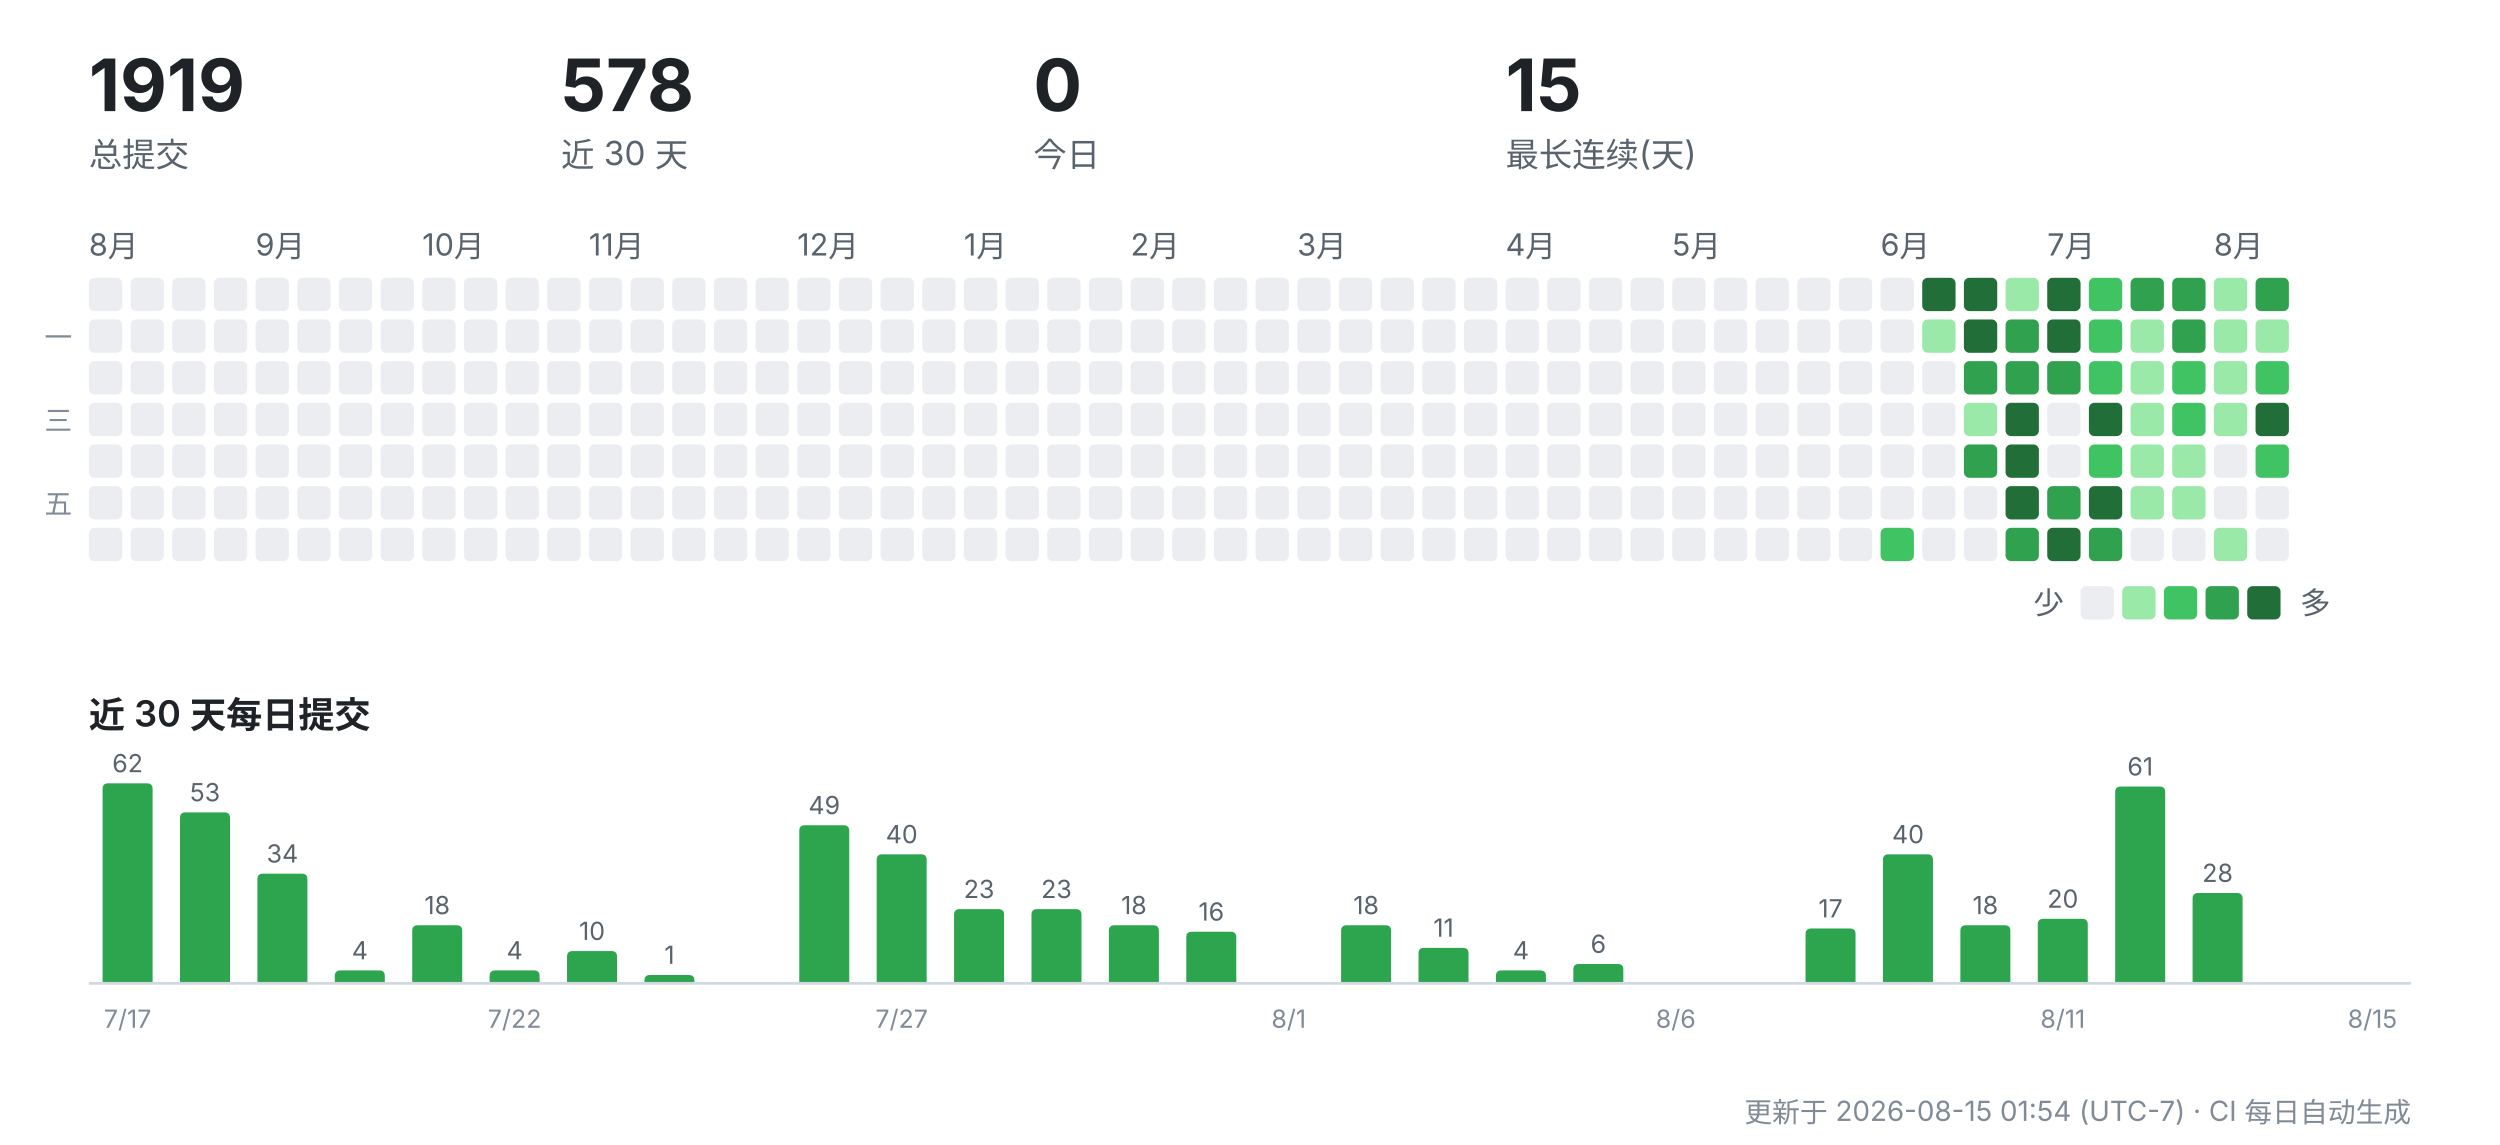
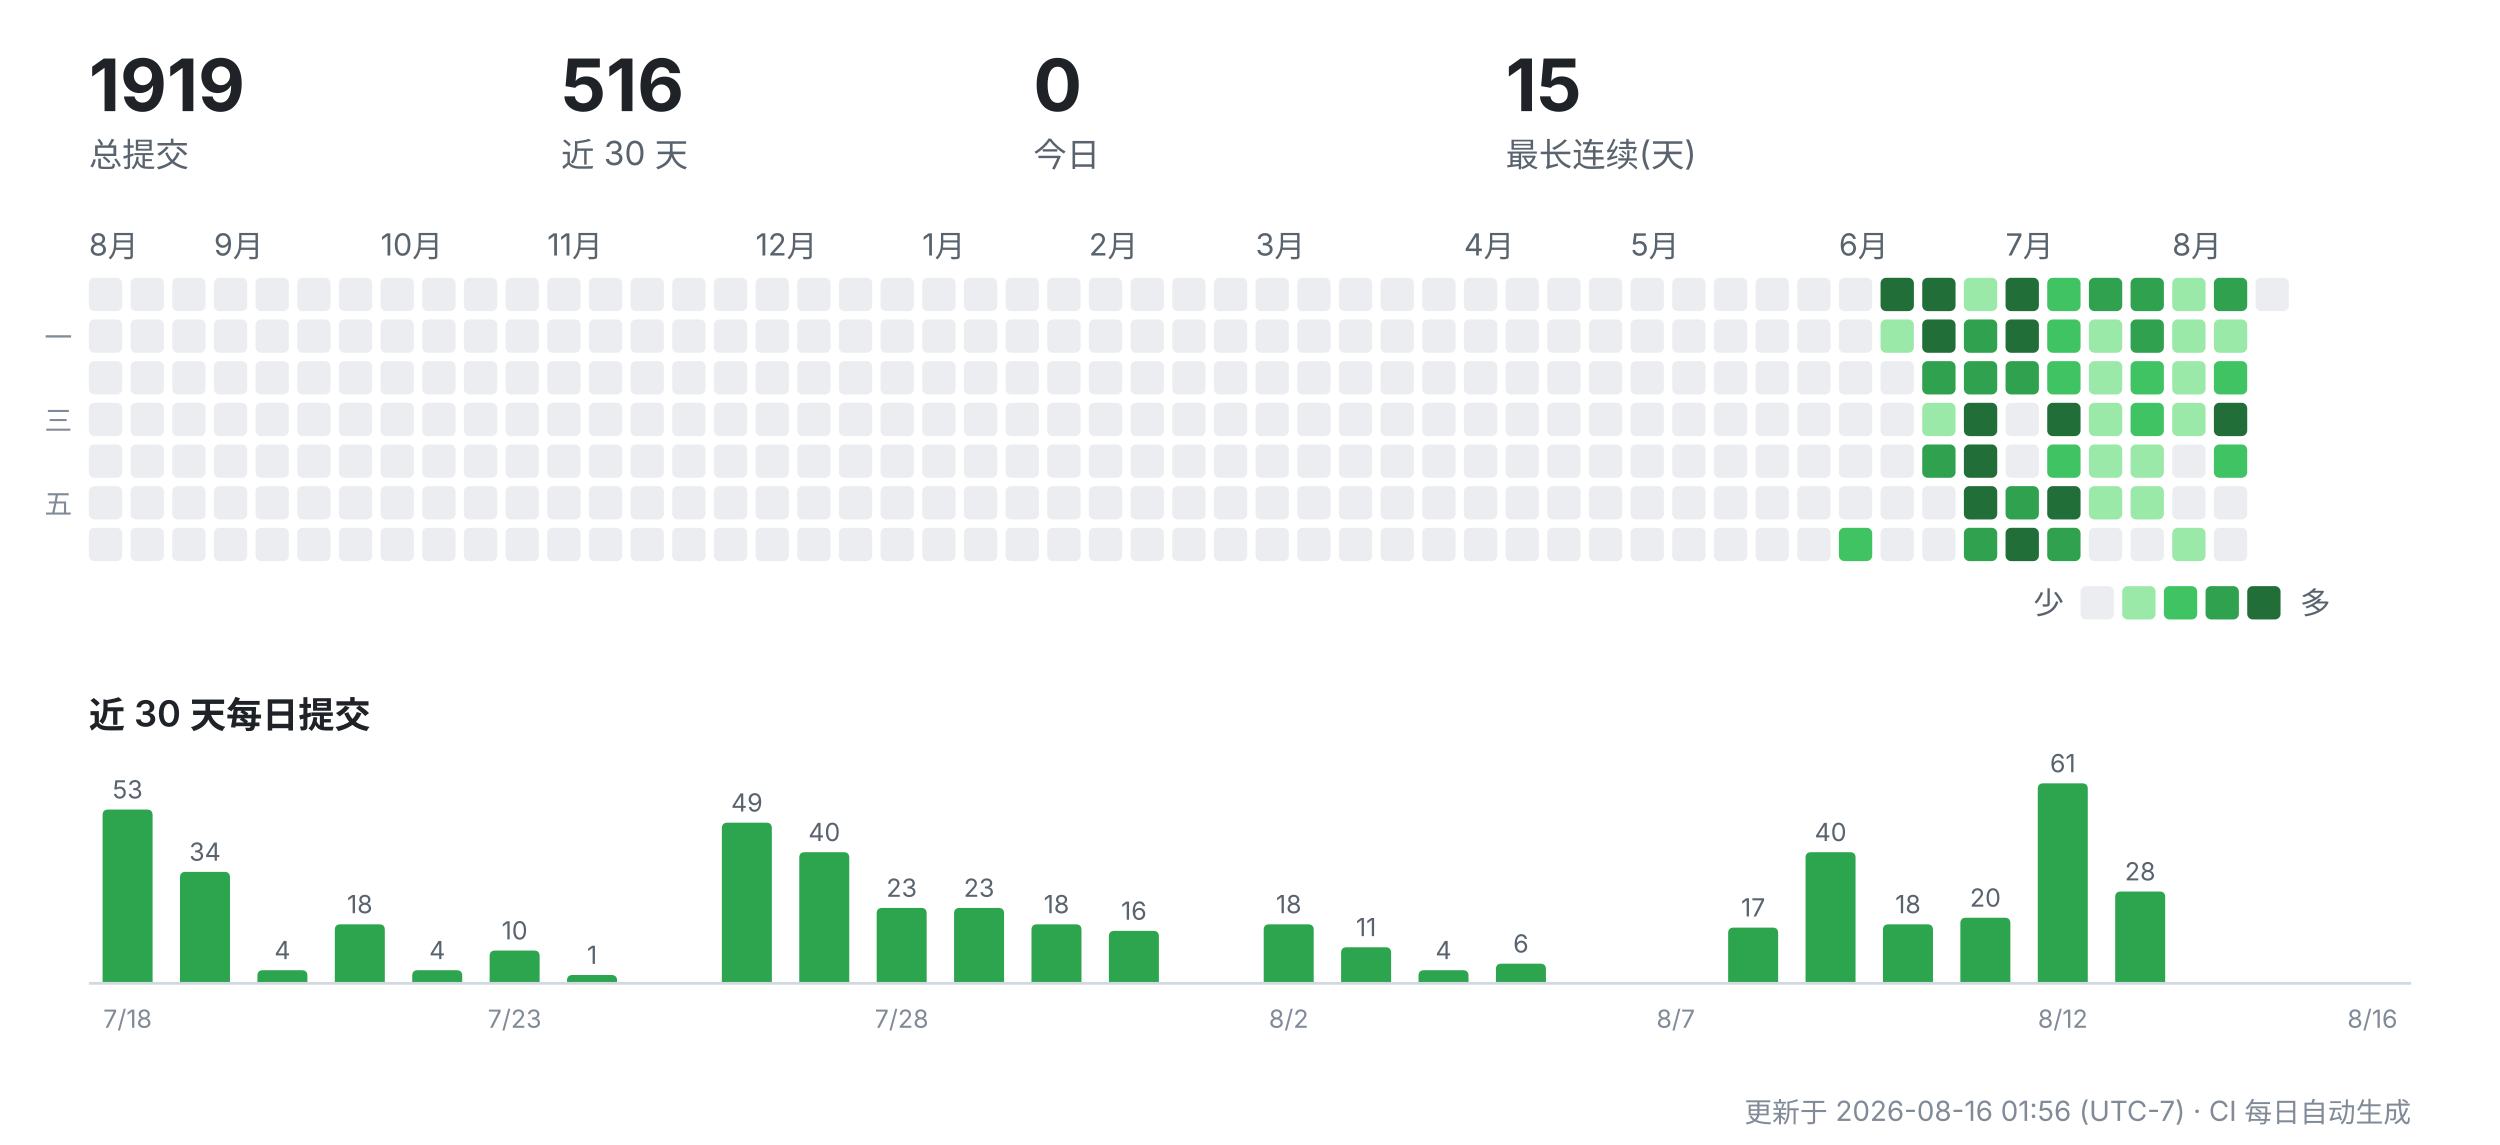
<svg xmlns="http://www.w3.org/2000/svg" width="900" height="412" viewBox="0 0 900 412" role="img" aria-label="CreatorOS 提交活动">
  <g font-family="-apple-system,'Segoe UI','PingFang SC','Hiragino Sans GB','Microsoft YaHei',sans-serif">
    <text x="32" y="40" font-size="26" font-weight="700" fill="#1f2328">1919</text>
    <text x="32" y="60" font-size="12" fill="#59636e">总提交</text>
-     <text x="202" y="40" font-size="26" font-weight="700" fill="#1f2328">578</text>
+     <text x="202" y="40" font-size="26" font-weight="700" fill="#1f2328">516</text>
    <text x="202" y="60" font-size="12" fill="#59636e">近 30 天</text>
    <text x="372" y="40" font-size="26" font-weight="700" fill="#1f2328">0</text>
    <text x="372" y="60" font-size="12" fill="#59636e">今日</text>
    <text x="542" y="40" font-size="26" font-weight="700" fill="#1f2328">15</text>
    <text x="542" y="60" font-size="12" fill="#59636e">最长连续(天)</text>
    <text x="32" y="92" font-size="11" fill="#59636e">8月</text>
    <rect x="32" y="100" width="12" height="12" rx="2" fill="#ebedf0" />
    <rect x="32" y="115" width="12" height="12" rx="2" fill="#ebedf0" />
    <rect x="32" y="130" width="12" height="12" rx="2" fill="#ebedf0" />
    <rect x="32" y="145" width="12" height="12" rx="2" fill="#ebedf0" />
    <rect x="32" y="160" width="12" height="12" rx="2" fill="#ebedf0" />
    <rect x="32" y="175" width="12" height="12" rx="2" fill="#ebedf0" />
    <rect x="32" y="190" width="12" height="12" rx="2" fill="#ebedf0" />
    <rect x="47" y="100" width="12" height="12" rx="2" fill="#ebedf0" />
    <rect x="47" y="115" width="12" height="12" rx="2" fill="#ebedf0" />
    <rect x="47" y="130" width="12" height="12" rx="2" fill="#ebedf0" />
    <rect x="47" y="145" width="12" height="12" rx="2" fill="#ebedf0" />
    <rect x="47" y="160" width="12" height="12" rx="2" fill="#ebedf0" />
    <rect x="47" y="175" width="12" height="12" rx="2" fill="#ebedf0" />
    <rect x="47" y="190" width="12" height="12" rx="2" fill="#ebedf0" />
    <rect x="62" y="100" width="12" height="12" rx="2" fill="#ebedf0" />
    <rect x="62" y="115" width="12" height="12" rx="2" fill="#ebedf0" />
    <rect x="62" y="130" width="12" height="12" rx="2" fill="#ebedf0" />
    <rect x="62" y="145" width="12" height="12" rx="2" fill="#ebedf0" />
    <rect x="62" y="160" width="12" height="12" rx="2" fill="#ebedf0" />
    <rect x="62" y="175" width="12" height="12" rx="2" fill="#ebedf0" />
    <rect x="62" y="190" width="12" height="12" rx="2" fill="#ebedf0" />
+     <text x="77" y="92" font-size="11" fill="#59636e">9月</text>
    <rect x="77" y="100" width="12" height="12" rx="2" fill="#ebedf0" />
    <rect x="77" y="115" width="12" height="12" rx="2" fill="#ebedf0" />
    <rect x="77" y="130" width="12" height="12" rx="2" fill="#ebedf0" />
    <rect x="77" y="145" width="12" height="12" rx="2" fill="#ebedf0" />
    <rect x="77" y="160" width="12" height="12" rx="2" fill="#ebedf0" />
    <rect x="77" y="175" width="12" height="12" rx="2" fill="#ebedf0" />
    <rect x="77" y="190" width="12" height="12" rx="2" fill="#ebedf0" />
-     <text x="92" y="92" font-size="11" fill="#59636e">9月</text>
    <rect x="92" y="100" width="12" height="12" rx="2" fill="#ebedf0" />
    <rect x="92" y="115" width="12" height="12" rx="2" fill="#ebedf0" />
    <rect x="92" y="130" width="12" height="12" rx="2" fill="#ebedf0" />
    <rect x="92" y="145" width="12" height="12" rx="2" fill="#ebedf0" />
    <rect x="92" y="160" width="12" height="12" rx="2" fill="#ebedf0" />
    <rect x="92" y="175" width="12" height="12" rx="2" fill="#ebedf0" />
    <rect x="92" y="190" width="12" height="12" rx="2" fill="#ebedf0" />
    <rect x="107" y="100" width="12" height="12" rx="2" fill="#ebedf0" />
    <rect x="107" y="115" width="12" height="12" rx="2" fill="#ebedf0" />
    <rect x="107" y="130" width="12" height="12" rx="2" fill="#ebedf0" />
    <rect x="107" y="145" width="12" height="12" rx="2" fill="#ebedf0" />
    <rect x="107" y="160" width="12" height="12" rx="2" fill="#ebedf0" />
    <rect x="107" y="175" width="12" height="12" rx="2" fill="#ebedf0" />
    <rect x="107" y="190" width="12" height="12" rx="2" fill="#ebedf0" />
    <rect x="122" y="100" width="12" height="12" rx="2" fill="#ebedf0" />
    <rect x="122" y="115" width="12" height="12" rx="2" fill="#ebedf0" />
    <rect x="122" y="130" width="12" height="12" rx="2" fill="#ebedf0" />
    <rect x="122" y="145" width="12" height="12" rx="2" fill="#ebedf0" />
    <rect x="122" y="160" width="12" height="12" rx="2" fill="#ebedf0" />
    <rect x="122" y="175" width="12" height="12" rx="2" fill="#ebedf0" />
    <rect x="122" y="190" width="12" height="12" rx="2" fill="#ebedf0" />
+     <text x="137" y="92" font-size="11" fill="#59636e">10月</text>
    <rect x="137" y="100" width="12" height="12" rx="2" fill="#ebedf0" />
    <rect x="137" y="115" width="12" height="12" rx="2" fill="#ebedf0" />
    <rect x="137" y="130" width="12" height="12" rx="2" fill="#ebedf0" />
    <rect x="137" y="145" width="12" height="12" rx="2" fill="#ebedf0" />
    <rect x="137" y="160" width="12" height="12" rx="2" fill="#ebedf0" />
    <rect x="137" y="175" width="12" height="12" rx="2" fill="#ebedf0" />
    <rect x="137" y="190" width="12" height="12" rx="2" fill="#ebedf0" />
-     <text x="152" y="92" font-size="11" fill="#59636e">10月</text>
    <rect x="152" y="100" width="12" height="12" rx="2" fill="#ebedf0" />
    <rect x="152" y="115" width="12" height="12" rx="2" fill="#ebedf0" />
    <rect x="152" y="130" width="12" height="12" rx="2" fill="#ebedf0" />
    <rect x="152" y="145" width="12" height="12" rx="2" fill="#ebedf0" />
    <rect x="152" y="160" width="12" height="12" rx="2" fill="#ebedf0" />
    <rect x="152" y="175" width="12" height="12" rx="2" fill="#ebedf0" />
    <rect x="152" y="190" width="12" height="12" rx="2" fill="#ebedf0" />
    <rect x="167" y="100" width="12" height="12" rx="2" fill="#ebedf0" />
    <rect x="167" y="115" width="12" height="12" rx="2" fill="#ebedf0" />
    <rect x="167" y="130" width="12" height="12" rx="2" fill="#ebedf0" />
    <rect x="167" y="145" width="12" height="12" rx="2" fill="#ebedf0" />
    <rect x="167" y="160" width="12" height="12" rx="2" fill="#ebedf0" />
    <rect x="167" y="175" width="12" height="12" rx="2" fill="#ebedf0" />
    <rect x="167" y="190" width="12" height="12" rx="2" fill="#ebedf0" />
    <rect x="182" y="100" width="12" height="12" rx="2" fill="#ebedf0" />
    <rect x="182" y="115" width="12" height="12" rx="2" fill="#ebedf0" />
    <rect x="182" y="130" width="12" height="12" rx="2" fill="#ebedf0" />
    <rect x="182" y="145" width="12" height="12" rx="2" fill="#ebedf0" />
    <rect x="182" y="160" width="12" height="12" rx="2" fill="#ebedf0" />
    <rect x="182" y="175" width="12" height="12" rx="2" fill="#ebedf0" />
    <rect x="182" y="190" width="12" height="12" rx="2" fill="#ebedf0" />
+     <text x="197" y="92" font-size="11" fill="#59636e">11月</text>
    <rect x="197" y="100" width="12" height="12" rx="2" fill="#ebedf0" />
    <rect x="197" y="115" width="12" height="12" rx="2" fill="#ebedf0" />
    <rect x="197" y="130" width="12" height="12" rx="2" fill="#ebedf0" />
    <rect x="197" y="145" width="12" height="12" rx="2" fill="#ebedf0" />
    <rect x="197" y="160" width="12" height="12" rx="2" fill="#ebedf0" />
    <rect x="197" y="175" width="12" height="12" rx="2" fill="#ebedf0" />
    <rect x="197" y="190" width="12" height="12" rx="2" fill="#ebedf0" />
-     <text x="212" y="92" font-size="11" fill="#59636e">11月</text>
    <rect x="212" y="100" width="12" height="12" rx="2" fill="#ebedf0" />
    <rect x="212" y="115" width="12" height="12" rx="2" fill="#ebedf0" />
    <rect x="212" y="130" width="12" height="12" rx="2" fill="#ebedf0" />
    <rect x="212" y="145" width="12" height="12" rx="2" fill="#ebedf0" />
    <rect x="212" y="160" width="12" height="12" rx="2" fill="#ebedf0" />
    <rect x="212" y="175" width="12" height="12" rx="2" fill="#ebedf0" />
    <rect x="212" y="190" width="12" height="12" rx="2" fill="#ebedf0" />
    <rect x="227" y="100" width="12" height="12" rx="2" fill="#ebedf0" />
    <rect x="227" y="115" width="12" height="12" rx="2" fill="#ebedf0" />
    <rect x="227" y="130" width="12" height="12" rx="2" fill="#ebedf0" />
    <rect x="227" y="145" width="12" height="12" rx="2" fill="#ebedf0" />
    <rect x="227" y="160" width="12" height="12" rx="2" fill="#ebedf0" />
    <rect x="227" y="175" width="12" height="12" rx="2" fill="#ebedf0" />
    <rect x="227" y="190" width="12" height="12" rx="2" fill="#ebedf0" />
    <rect x="242" y="100" width="12" height="12" rx="2" fill="#ebedf0" />
    <rect x="242" y="115" width="12" height="12" rx="2" fill="#ebedf0" />
    <rect x="242" y="130" width="12" height="12" rx="2" fill="#ebedf0" />
    <rect x="242" y="145" width="12" height="12" rx="2" fill="#ebedf0" />
    <rect x="242" y="160" width="12" height="12" rx="2" fill="#ebedf0" />
    <rect x="242" y="175" width="12" height="12" rx="2" fill="#ebedf0" />
    <rect x="242" y="190" width="12" height="12" rx="2" fill="#ebedf0" />
    <rect x="257" y="100" width="12" height="12" rx="2" fill="#ebedf0" />
    <rect x="257" y="115" width="12" height="12" rx="2" fill="#ebedf0" />
    <rect x="257" y="130" width="12" height="12" rx="2" fill="#ebedf0" />
    <rect x="257" y="145" width="12" height="12" rx="2" fill="#ebedf0" />
    <rect x="257" y="160" width="12" height="12" rx="2" fill="#ebedf0" />
    <rect x="257" y="175" width="12" height="12" rx="2" fill="#ebedf0" />
    <rect x="257" y="190" width="12" height="12" rx="2" fill="#ebedf0" />
+     <text x="272" y="92" font-size="11" fill="#59636e">12月</text>
    <rect x="272" y="100" width="12" height="12" rx="2" fill="#ebedf0" />
    <rect x="272" y="115" width="12" height="12" rx="2" fill="#ebedf0" />
    <rect x="272" y="130" width="12" height="12" rx="2" fill="#ebedf0" />
    <rect x="272" y="145" width="12" height="12" rx="2" fill="#ebedf0" />
    <rect x="272" y="160" width="12" height="12" rx="2" fill="#ebedf0" />
    <rect x="272" y="175" width="12" height="12" rx="2" fill="#ebedf0" />
    <rect x="272" y="190" width="12" height="12" rx="2" fill="#ebedf0" />
-     <text x="287" y="92" font-size="11" fill="#59636e">12月</text>
    <rect x="287" y="100" width="12" height="12" rx="2" fill="#ebedf0" />
    <rect x="287" y="115" width="12" height="12" rx="2" fill="#ebedf0" />
    <rect x="287" y="130" width="12" height="12" rx="2" fill="#ebedf0" />
    <rect x="287" y="145" width="12" height="12" rx="2" fill="#ebedf0" />
    <rect x="287" y="160" width="12" height="12" rx="2" fill="#ebedf0" />
    <rect x="287" y="175" width="12" height="12" rx="2" fill="#ebedf0" />
    <rect x="287" y="190" width="12" height="12" rx="2" fill="#ebedf0" />
    <rect x="302" y="100" width="12" height="12" rx="2" fill="#ebedf0" />
    <rect x="302" y="115" width="12" height="12" rx="2" fill="#ebedf0" />
    <rect x="302" y="130" width="12" height="12" rx="2" fill="#ebedf0" />
    <rect x="302" y="145" width="12" height="12" rx="2" fill="#ebedf0" />
    <rect x="302" y="160" width="12" height="12" rx="2" fill="#ebedf0" />
    <rect x="302" y="175" width="12" height="12" rx="2" fill="#ebedf0" />
    <rect x="302" y="190" width="12" height="12" rx="2" fill="#ebedf0" />
    <rect x="317" y="100" width="12" height="12" rx="2" fill="#ebedf0" />
    <rect x="317" y="115" width="12" height="12" rx="2" fill="#ebedf0" />
    <rect x="317" y="130" width="12" height="12" rx="2" fill="#ebedf0" />
    <rect x="317" y="145" width="12" height="12" rx="2" fill="#ebedf0" />
    <rect x="317" y="160" width="12" height="12" rx="2" fill="#ebedf0" />
    <rect x="317" y="175" width="12" height="12" rx="2" fill="#ebedf0" />
    <rect x="317" y="190" width="12" height="12" rx="2" fill="#ebedf0" />
+     <text x="332" y="92" font-size="11" fill="#59636e">1月</text>
    <rect x="332" y="100" width="12" height="12" rx="2" fill="#ebedf0" />
    <rect x="332" y="115" width="12" height="12" rx="2" fill="#ebedf0" />
    <rect x="332" y="130" width="12" height="12" rx="2" fill="#ebedf0" />
    <rect x="332" y="145" width="12" height="12" rx="2" fill="#ebedf0" />
    <rect x="332" y="160" width="12" height="12" rx="2" fill="#ebedf0" />
    <rect x="332" y="175" width="12" height="12" rx="2" fill="#ebedf0" />
    <rect x="332" y="190" width="12" height="12" rx="2" fill="#ebedf0" />
-     <text x="347" y="92" font-size="11" fill="#59636e">1月</text>
    <rect x="347" y="100" width="12" height="12" rx="2" fill="#ebedf0" />
    <rect x="347" y="115" width="12" height="12" rx="2" fill="#ebedf0" />
    <rect x="347" y="130" width="12" height="12" rx="2" fill="#ebedf0" />
    <rect x="347" y="145" width="12" height="12" rx="2" fill="#ebedf0" />
    <rect x="347" y="160" width="12" height="12" rx="2" fill="#ebedf0" />
    <rect x="347" y="175" width="12" height="12" rx="2" fill="#ebedf0" />
    <rect x="347" y="190" width="12" height="12" rx="2" fill="#ebedf0" />
    <rect x="362" y="100" width="12" height="12" rx="2" fill="#ebedf0" />
    <rect x="362" y="115" width="12" height="12" rx="2" fill="#ebedf0" />
    <rect x="362" y="130" width="12" height="12" rx="2" fill="#ebedf0" />
    <rect x="362" y="145" width="12" height="12" rx="2" fill="#ebedf0" />
    <rect x="362" y="160" width="12" height="12" rx="2" fill="#ebedf0" />
    <rect x="362" y="175" width="12" height="12" rx="2" fill="#ebedf0" />
    <rect x="362" y="190" width="12" height="12" rx="2" fill="#ebedf0" />
    <rect x="377" y="100" width="12" height="12" rx="2" fill="#ebedf0" />
    <rect x="377" y="115" width="12" height="12" rx="2" fill="#ebedf0" />
    <rect x="377" y="130" width="12" height="12" rx="2" fill="#ebedf0" />
    <rect x="377" y="145" width="12" height="12" rx="2" fill="#ebedf0" />
    <rect x="377" y="160" width="12" height="12" rx="2" fill="#ebedf0" />
    <rect x="377" y="175" width="12" height="12" rx="2" fill="#ebedf0" />
    <rect x="377" y="190" width="12" height="12" rx="2" fill="#ebedf0" />
+     <text x="392" y="92" font-size="11" fill="#59636e">2月</text>
    <rect x="392" y="100" width="12" height="12" rx="2" fill="#ebedf0" />
    <rect x="392" y="115" width="12" height="12" rx="2" fill="#ebedf0" />
    <rect x="392" y="130" width="12" height="12" rx="2" fill="#ebedf0" />
    <rect x="392" y="145" width="12" height="12" rx="2" fill="#ebedf0" />
    <rect x="392" y="160" width="12" height="12" rx="2" fill="#ebedf0" />
    <rect x="392" y="175" width="12" height="12" rx="2" fill="#ebedf0" />
    <rect x="392" y="190" width="12" height="12" rx="2" fill="#ebedf0" />
-     <text x="407" y="92" font-size="11" fill="#59636e">2月</text>
    <rect x="407" y="100" width="12" height="12" rx="2" fill="#ebedf0" />
    <rect x="407" y="115" width="12" height="12" rx="2" fill="#ebedf0" />
    <rect x="407" y="130" width="12" height="12" rx="2" fill="#ebedf0" />
    <rect x="407" y="145" width="12" height="12" rx="2" fill="#ebedf0" />
    <rect x="407" y="160" width="12" height="12" rx="2" fill="#ebedf0" />
    <rect x="407" y="175" width="12" height="12" rx="2" fill="#ebedf0" />
    <rect x="407" y="190" width="12" height="12" rx="2" fill="#ebedf0" />
    <rect x="422" y="100" width="12" height="12" rx="2" fill="#ebedf0" />
    <rect x="422" y="115" width="12" height="12" rx="2" fill="#ebedf0" />
    <rect x="422" y="130" width="12" height="12" rx="2" fill="#ebedf0" />
    <rect x="422" y="145" width="12" height="12" rx="2" fill="#ebedf0" />
    <rect x="422" y="160" width="12" height="12" rx="2" fill="#ebedf0" />
    <rect x="422" y="175" width="12" height="12" rx="2" fill="#ebedf0" />
    <rect x="422" y="190" width="12" height="12" rx="2" fill="#ebedf0" />
    <rect x="437" y="100" width="12" height="12" rx="2" fill="#ebedf0" />
    <rect x="437" y="115" width="12" height="12" rx="2" fill="#ebedf0" />
    <rect x="437" y="130" width="12" height="12" rx="2" fill="#ebedf0" />
    <rect x="437" y="145" width="12" height="12" rx="2" fill="#ebedf0" />
    <rect x="437" y="160" width="12" height="12" rx="2" fill="#ebedf0" />
    <rect x="437" y="175" width="12" height="12" rx="2" fill="#ebedf0" />
    <rect x="437" y="190" width="12" height="12" rx="2" fill="#ebedf0" />
+     <text x="452" y="92" font-size="11" fill="#59636e">3月</text>
    <rect x="452" y="100" width="12" height="12" rx="2" fill="#ebedf0" />
    <rect x="452" y="115" width="12" height="12" rx="2" fill="#ebedf0" />
    <rect x="452" y="130" width="12" height="12" rx="2" fill="#ebedf0" />
    <rect x="452" y="145" width="12" height="12" rx="2" fill="#ebedf0" />
    <rect x="452" y="160" width="12" height="12" rx="2" fill="#ebedf0" />
    <rect x="452" y="175" width="12" height="12" rx="2" fill="#ebedf0" />
    <rect x="452" y="190" width="12" height="12" rx="2" fill="#ebedf0" />
-     <text x="467" y="92" font-size="11" fill="#59636e">3月</text>
    <rect x="467" y="100" width="12" height="12" rx="2" fill="#ebedf0" />
    <rect x="467" y="115" width="12" height="12" rx="2" fill="#ebedf0" />
    <rect x="467" y="130" width="12" height="12" rx="2" fill="#ebedf0" />
    <rect x="467" y="145" width="12" height="12" rx="2" fill="#ebedf0" />
    <rect x="467" y="160" width="12" height="12" rx="2" fill="#ebedf0" />
    <rect x="467" y="175" width="12" height="12" rx="2" fill="#ebedf0" />
    <rect x="467" y="190" width="12" height="12" rx="2" fill="#ebedf0" />
    <rect x="482" y="100" width="12" height="12" rx="2" fill="#ebedf0" />
    <rect x="482" y="115" width="12" height="12" rx="2" fill="#ebedf0" />
    <rect x="482" y="130" width="12" height="12" rx="2" fill="#ebedf0" />
    <rect x="482" y="145" width="12" height="12" rx="2" fill="#ebedf0" />
    <rect x="482" y="160" width="12" height="12" rx="2" fill="#ebedf0" />
    <rect x="482" y="175" width="12" height="12" rx="2" fill="#ebedf0" />
    <rect x="482" y="190" width="12" height="12" rx="2" fill="#ebedf0" />
    <rect x="497" y="100" width="12" height="12" rx="2" fill="#ebedf0" />
    <rect x="497" y="115" width="12" height="12" rx="2" fill="#ebedf0" />
    <rect x="497" y="130" width="12" height="12" rx="2" fill="#ebedf0" />
    <rect x="497" y="145" width="12" height="12" rx="2" fill="#ebedf0" />
    <rect x="497" y="160" width="12" height="12" rx="2" fill="#ebedf0" />
    <rect x="497" y="175" width="12" height="12" rx="2" fill="#ebedf0" />
    <rect x="497" y="190" width="12" height="12" rx="2" fill="#ebedf0" />
    <rect x="512" y="100" width="12" height="12" rx="2" fill="#ebedf0" />
    <rect x="512" y="115" width="12" height="12" rx="2" fill="#ebedf0" />
    <rect x="512" y="130" width="12" height="12" rx="2" fill="#ebedf0" />
    <rect x="512" y="145" width="12" height="12" rx="2" fill="#ebedf0" />
    <rect x="512" y="160" width="12" height="12" rx="2" fill="#ebedf0" />
    <rect x="512" y="175" width="12" height="12" rx="2" fill="#ebedf0" />
    <rect x="512" y="190" width="12" height="12" rx="2" fill="#ebedf0" />
+     <text x="527" y="92" font-size="11" fill="#59636e">4月</text>
    <rect x="527" y="100" width="12" height="12" rx="2" fill="#ebedf0" />
    <rect x="527" y="115" width="12" height="12" rx="2" fill="#ebedf0" />
    <rect x="527" y="130" width="12" height="12" rx="2" fill="#ebedf0" />
    <rect x="527" y="145" width="12" height="12" rx="2" fill="#ebedf0" />
    <rect x="527" y="160" width="12" height="12" rx="2" fill="#ebedf0" />
    <rect x="527" y="175" width="12" height="12" rx="2" fill="#ebedf0" />
    <rect x="527" y="190" width="12" height="12" rx="2" fill="#ebedf0" />
-     <text x="542" y="92" font-size="11" fill="#59636e">4月</text>
    <rect x="542" y="100" width="12" height="12" rx="2" fill="#ebedf0" />
    <rect x="542" y="115" width="12" height="12" rx="2" fill="#ebedf0" />
    <rect x="542" y="130" width="12" height="12" rx="2" fill="#ebedf0" />
    <rect x="542" y="145" width="12" height="12" rx="2" fill="#ebedf0" />
    <rect x="542" y="160" width="12" height="12" rx="2" fill="#ebedf0" />
    <rect x="542" y="175" width="12" height="12" rx="2" fill="#ebedf0" />
    <rect x="542" y="190" width="12" height="12" rx="2" fill="#ebedf0" />
    <rect x="557" y="100" width="12" height="12" rx="2" fill="#ebedf0" />
    <rect x="557" y="115" width="12" height="12" rx="2" fill="#ebedf0" />
    <rect x="557" y="130" width="12" height="12" rx="2" fill="#ebedf0" />
    <rect x="557" y="145" width="12" height="12" rx="2" fill="#ebedf0" />
    <rect x="557" y="160" width="12" height="12" rx="2" fill="#ebedf0" />
    <rect x="557" y="175" width="12" height="12" rx="2" fill="#ebedf0" />
    <rect x="557" y="190" width="12" height="12" rx="2" fill="#ebedf0" />
    <rect x="572" y="100" width="12" height="12" rx="2" fill="#ebedf0" />
    <rect x="572" y="115" width="12" height="12" rx="2" fill="#ebedf0" />
    <rect x="572" y="130" width="12" height="12" rx="2" fill="#ebedf0" />
    <rect x="572" y="145" width="12" height="12" rx="2" fill="#ebedf0" />
    <rect x="572" y="160" width="12" height="12" rx="2" fill="#ebedf0" />
    <rect x="572" y="175" width="12" height="12" rx="2" fill="#ebedf0" />
    <rect x="572" y="190" width="12" height="12" rx="2" fill="#ebedf0" />
+     <text x="587" y="92" font-size="11" fill="#59636e">5月</text>
    <rect x="587" y="100" width="12" height="12" rx="2" fill="#ebedf0" />
    <rect x="587" y="115" width="12" height="12" rx="2" fill="#ebedf0" />
    <rect x="587" y="130" width="12" height="12" rx="2" fill="#ebedf0" />
    <rect x="587" y="145" width="12" height="12" rx="2" fill="#ebedf0" />
    <rect x="587" y="160" width="12" height="12" rx="2" fill="#ebedf0" />
    <rect x="587" y="175" width="12" height="12" rx="2" fill="#ebedf0" />
    <rect x="587" y="190" width="12" height="12" rx="2" fill="#ebedf0" />
-     <text x="602" y="92" font-size="11" fill="#59636e">5月</text>
    <rect x="602" y="100" width="12" height="12" rx="2" fill="#ebedf0" />
    <rect x="602" y="115" width="12" height="12" rx="2" fill="#ebedf0" />
    <rect x="602" y="130" width="12" height="12" rx="2" fill="#ebedf0" />
    <rect x="602" y="145" width="12" height="12" rx="2" fill="#ebedf0" />
    <rect x="602" y="160" width="12" height="12" rx="2" fill="#ebedf0" />
    <rect x="602" y="175" width="12" height="12" rx="2" fill="#ebedf0" />
    <rect x="602" y="190" width="12" height="12" rx="2" fill="#ebedf0" />
    <rect x="617" y="100" width="12" height="12" rx="2" fill="#ebedf0" />
    <rect x="617" y="115" width="12" height="12" rx="2" fill="#ebedf0" />
    <rect x="617" y="130" width="12" height="12" rx="2" fill="#ebedf0" />
    <rect x="617" y="145" width="12" height="12" rx="2" fill="#ebedf0" />
    <rect x="617" y="160" width="12" height="12" rx="2" fill="#ebedf0" />
    <rect x="617" y="175" width="12" height="12" rx="2" fill="#ebedf0" />
    <rect x="617" y="190" width="12" height="12" rx="2" fill="#ebedf0" />
    <rect x="632" y="100" width="12" height="12" rx="2" fill="#ebedf0" />
    <rect x="632" y="115" width="12" height="12" rx="2" fill="#ebedf0" />
    <rect x="632" y="130" width="12" height="12" rx="2" fill="#ebedf0" />
    <rect x="632" y="145" width="12" height="12" rx="2" fill="#ebedf0" />
    <rect x="632" y="160" width="12" height="12" rx="2" fill="#ebedf0" />
    <rect x="632" y="175" width="12" height="12" rx="2" fill="#ebedf0" />
    <rect x="632" y="190" width="12" height="12" rx="2" fill="#ebedf0" />
    <rect x="647" y="100" width="12" height="12" rx="2" fill="#ebedf0" />
    <rect x="647" y="115" width="12" height="12" rx="2" fill="#ebedf0" />
    <rect x="647" y="130" width="12" height="12" rx="2" fill="#ebedf0" />
    <rect x="647" y="145" width="12" height="12" rx="2" fill="#ebedf0" />
    <rect x="647" y="160" width="12" height="12" rx="2" fill="#ebedf0" />
    <rect x="647" y="175" width="12" height="12" rx="2" fill="#ebedf0" />
    <rect x="647" y="190" width="12" height="12" rx="2" fill="#ebedf0" />
+     <text x="662" y="92" font-size="11" fill="#59636e">6月</text>
    <rect x="662" y="100" width="12" height="12" rx="2" fill="#ebedf0" />
    <rect x="662" y="115" width="12" height="12" rx="2" fill="#ebedf0" />
    <rect x="662" y="130" width="12" height="12" rx="2" fill="#ebedf0" />
    <rect x="662" y="145" width="12" height="12" rx="2" fill="#ebedf0" />
    <rect x="662" y="160" width="12" height="12" rx="2" fill="#ebedf0" />
    <rect x="662" y="175" width="12" height="12" rx="2" fill="#ebedf0" />
-     <rect x="662" y="190" width="12" height="12" rx="2" fill="#ebedf0" />
-     <text x="677" y="92" font-size="11" fill="#59636e">6月</text>
-     <rect x="677" y="100" width="12" height="12" rx="2" fill="#ebedf0" />
-     <rect x="677" y="115" width="12" height="12" rx="2" fill="#ebedf0" />
+     <rect x="662" y="190" width="12" height="12" rx="2" fill="#40c463" />
+     <rect x="677" y="100" width="12" height="12" rx="2" fill="#216e39" />
+     <rect x="677" y="115" width="12" height="12" rx="2" fill="#9be9a8" />
    <rect x="677" y="130" width="12" height="12" rx="2" fill="#ebedf0" />
    <rect x="677" y="145" width="12" height="12" rx="2" fill="#ebedf0" />
    <rect x="677" y="160" width="12" height="12" rx="2" fill="#ebedf0" />
    <rect x="677" y="175" width="12" height="12" rx="2" fill="#ebedf0" />
-     <rect x="677" y="190" width="12" height="12" rx="2" fill="#40c463" />
+     <rect x="677" y="190" width="12" height="12" rx="2" fill="#ebedf0" />
    <rect x="692" y="100" width="12" height="12" rx="2" fill="#216e39" />
-     <rect x="692" y="115" width="12" height="12" rx="2" fill="#9be9a8" />
-     <rect x="692" y="130" width="12" height="12" rx="2" fill="#ebedf0" />
-     <rect x="692" y="145" width="12" height="12" rx="2" fill="#ebedf0" />
-     <rect x="692" y="160" width="12" height="12" rx="2" fill="#ebedf0" />
+     <rect x="692" y="115" width="12" height="12" rx="2" fill="#216e39" />
+     <rect x="692" y="130" width="12" height="12" rx="2" fill="#30a14e" />
+     <rect x="692" y="145" width="12" height="12" rx="2" fill="#9be9a8" />
+     <rect x="692" y="160" width="12" height="12" rx="2" fill="#30a14e" />
    <rect x="692" y="175" width="12" height="12" rx="2" fill="#ebedf0" />
    <rect x="692" y="190" width="12" height="12" rx="2" fill="#ebedf0" />
-     <rect x="707" y="100" width="12" height="12" rx="2" fill="#216e39" />
-     <rect x="707" y="115" width="12" height="12" rx="2" fill="#216e39" />
+     <rect x="707" y="100" width="12" height="12" rx="2" fill="#9be9a8" />
+     <rect x="707" y="115" width="12" height="12" rx="2" fill="#30a14e" />
    <rect x="707" y="130" width="12" height="12" rx="2" fill="#30a14e" />
-     <rect x="707" y="145" width="12" height="12" rx="2" fill="#9be9a8" />
-     <rect x="707" y="160" width="12" height="12" rx="2" fill="#30a14e" />
-     <rect x="707" y="175" width="12" height="12" rx="2" fill="#ebedf0" />
-     <rect x="707" y="190" width="12" height="12" rx="2" fill="#ebedf0" />
-     <rect x="722" y="100" width="12" height="12" rx="2" fill="#9be9a8" />
-     <rect x="722" y="115" width="12" height="12" rx="2" fill="#30a14e" />
+     <rect x="707" y="145" width="12" height="12" rx="2" fill="#216e39" />
+     <rect x="707" y="160" width="12" height="12" rx="2" fill="#216e39" />
+     <rect x="707" y="175" width="12" height="12" rx="2" fill="#216e39" />
+     <rect x="707" y="190" width="12" height="12" rx="2" fill="#30a14e" />
+     <text x="722" y="92" font-size="11" fill="#59636e">7月</text>
+     <rect x="722" y="100" width="12" height="12" rx="2" fill="#216e39" />
+     <rect x="722" y="115" width="12" height="12" rx="2" fill="#216e39" />
    <rect x="722" y="130" width="12" height="12" rx="2" fill="#30a14e" />
-     <rect x="722" y="145" width="12" height="12" rx="2" fill="#216e39" />
-     <rect x="722" y="160" width="12" height="12" rx="2" fill="#216e39" />
-     <rect x="722" y="175" width="12" height="12" rx="2" fill="#216e39" />
-     <rect x="722" y="190" width="12" height="12" rx="2" fill="#30a14e" />
-     <text x="737" y="92" font-size="11" fill="#59636e">7月</text>
-     <rect x="737" y="100" width="12" height="12" rx="2" fill="#216e39" />
-     <rect x="737" y="115" width="12" height="12" rx="2" fill="#216e39" />
-     <rect x="737" y="130" width="12" height="12" rx="2" fill="#30a14e" />
-     <rect x="737" y="145" width="12" height="12" rx="2" fill="#ebedf0" />
-     <rect x="737" y="160" width="12" height="12" rx="2" fill="#ebedf0" />
-     <rect x="737" y="175" width="12" height="12" rx="2" fill="#30a14e" />
-     <rect x="737" y="190" width="12" height="12" rx="2" fill="#216e39" />
-     <rect x="752" y="100" width="12" height="12" rx="2" fill="#40c463" />
-     <rect x="752" y="115" width="12" height="12" rx="2" fill="#40c463" />
-     <rect x="752" y="130" width="12" height="12" rx="2" fill="#40c463" />
-     <rect x="752" y="145" width="12" height="12" rx="2" fill="#216e39" />
-     <rect x="752" y="160" width="12" height="12" rx="2" fill="#40c463" />
-     <rect x="752" y="175" width="12" height="12" rx="2" fill="#216e39" />
-     <rect x="752" y="190" width="12" height="12" rx="2" fill="#30a14e" />
+     <rect x="722" y="145" width="12" height="12" rx="2" fill="#ebedf0" />
+     <rect x="722" y="160" width="12" height="12" rx="2" fill="#ebedf0" />
+     <rect x="722" y="175" width="12" height="12" rx="2" fill="#30a14e" />
+     <rect x="722" y="190" width="12" height="12" rx="2" fill="#216e39" />
+     <rect x="737" y="100" width="12" height="12" rx="2" fill="#40c463" />
+     <rect x="737" y="115" width="12" height="12" rx="2" fill="#40c463" />
+     <rect x="737" y="130" width="12" height="12" rx="2" fill="#40c463" />
+     <rect x="737" y="145" width="12" height="12" rx="2" fill="#216e39" />
+     <rect x="737" y="160" width="12" height="12" rx="2" fill="#40c463" />
+     <rect x="737" y="175" width="12" height="12" rx="2" fill="#216e39" />
+     <rect x="737" y="190" width="12" height="12" rx="2" fill="#30a14e" />
+     <rect x="752" y="100" width="12" height="12" rx="2" fill="#30a14e" />
+     <rect x="752" y="115" width="12" height="12" rx="2" fill="#9be9a8" />
+     <rect x="752" y="130" width="12" height="12" rx="2" fill="#9be9a8" />
+     <rect x="752" y="145" width="12" height="12" rx="2" fill="#9be9a8" />
+     <rect x="752" y="160" width="12" height="12" rx="2" fill="#9be9a8" />
+     <rect x="752" y="175" width="12" height="12" rx="2" fill="#9be9a8" />
+     <rect x="752" y="190" width="12" height="12" rx="2" fill="#ebedf0" />
    <rect x="767" y="100" width="12" height="12" rx="2" fill="#30a14e" />
-     <rect x="767" y="115" width="12" height="12" rx="2" fill="#9be9a8" />
-     <rect x="767" y="130" width="12" height="12" rx="2" fill="#9be9a8" />
-     <rect x="767" y="145" width="12" height="12" rx="2" fill="#9be9a8" />
+     <rect x="767" y="115" width="12" height="12" rx="2" fill="#30a14e" />
+     <rect x="767" y="130" width="12" height="12" rx="2" fill="#40c463" />
+     <rect x="767" y="145" width="12" height="12" rx="2" fill="#40c463" />
    <rect x="767" y="160" width="12" height="12" rx="2" fill="#9be9a8" />
    <rect x="767" y="175" width="12" height="12" rx="2" fill="#9be9a8" />
    <rect x="767" y="190" width="12" height="12" rx="2" fill="#ebedf0" />
-     <rect x="782" y="100" width="12" height="12" rx="2" fill="#30a14e" />
-     <rect x="782" y="115" width="12" height="12" rx="2" fill="#30a14e" />
-     <rect x="782" y="130" width="12" height="12" rx="2" fill="#40c463" />
-     <rect x="782" y="145" width="12" height="12" rx="2" fill="#40c463" />
-     <rect x="782" y="160" width="12" height="12" rx="2" fill="#9be9a8" />
-     <rect x="782" y="175" width="12" height="12" rx="2" fill="#9be9a8" />
-     <rect x="782" y="190" width="12" height="12" rx="2" fill="#ebedf0" />
-     <text x="797" y="92" font-size="11" fill="#59636e">8月</text>
-     <rect x="797" y="100" width="12" height="12" rx="2" fill="#9be9a8" />
+     <text x="782" y="92" font-size="11" fill="#59636e">8月</text>
+     <rect x="782" y="100" width="12" height="12" rx="2" fill="#9be9a8" />
+     <rect x="782" y="115" width="12" height="12" rx="2" fill="#9be9a8" />
+     <rect x="782" y="130" width="12" height="12" rx="2" fill="#9be9a8" />
+     <rect x="782" y="145" width="12" height="12" rx="2" fill="#9be9a8" />
+     <rect x="782" y="160" width="12" height="12" rx="2" fill="#ebedf0" />
+     <rect x="782" y="175" width="12" height="12" rx="2" fill="#ebedf0" />
+     <rect x="782" y="190" width="12" height="12" rx="2" fill="#9be9a8" />
+     <rect x="797" y="100" width="12" height="12" rx="2" fill="#30a14e" />
    <rect x="797" y="115" width="12" height="12" rx="2" fill="#9be9a8" />
-     <rect x="797" y="130" width="12" height="12" rx="2" fill="#9be9a8" />
-     <rect x="797" y="145" width="12" height="12" rx="2" fill="#9be9a8" />
-     <rect x="797" y="160" width="12" height="12" rx="2" fill="#ebedf0" />
+     <rect x="797" y="130" width="12" height="12" rx="2" fill="#40c463" />
+     <rect x="797" y="145" width="12" height="12" rx="2" fill="#216e39" />
+     <rect x="797" y="160" width="12" height="12" rx="2" fill="#40c463" />
    <rect x="797" y="175" width="12" height="12" rx="2" fill="#ebedf0" />
-     <rect x="797" y="190" width="12" height="12" rx="2" fill="#9be9a8" />
-     <rect x="812" y="100" width="12" height="12" rx="2" fill="#30a14e" />
-     <rect x="812" y="115" width="12" height="12" rx="2" fill="#9be9a8" />
-     <rect x="812" y="130" width="12" height="12" rx="2" fill="#40c463" />
-     <rect x="812" y="145" width="12" height="12" rx="2" fill="#216e39" />
-     <rect x="812" y="160" width="12" height="12" rx="2" fill="#40c463" />
-     <rect x="812" y="175" width="12" height="12" rx="2" fill="#ebedf0" />
-     <rect x="812" y="190" width="12" height="12" rx="2" fill="#ebedf0" />
+     <rect x="797" y="190" width="12" height="12" rx="2" fill="#ebedf0" />
+     <rect x="812" y="100" width="12" height="12" rx="2" fill="#ebedf0" />
    <text x="26" y="125" font-size="10" fill="#818b98" text-anchor="end">一</text>
    <text x="26" y="155" font-size="10" fill="#818b98" text-anchor="end">三</text>
    <text x="26" y="185" font-size="10" fill="#818b98" text-anchor="end">五</text>
    <text x="743" y="221" font-size="11" fill="#59636e" text-anchor="end">少</text>
    <rect x="749" y="211" width="12" height="12" rx="2" fill="#ebedf0" />
    <rect x="764" y="211" width="12" height="12" rx="2" fill="#9be9a8" />
    <rect x="779" y="211" width="12" height="12" rx="2" fill="#40c463" />
    <rect x="794" y="211" width="12" height="12" rx="2" fill="#30a14e" />
    <rect x="809" y="211" width="12" height="12" rx="2" fill="#216e39" />
    <text x="828" y="221" font-size="11" fill="#59636e">多</text>
    <text x="32" y="262" font-size="13" font-weight="600" fill="#1f2328">近 30 天每日提交</text>
-     <path d="M36.933 354 v-70 q0 -2 2 -2 h14 q2 0 2 2 v70 z" fill="#2da44e" />
-     <text x="45.933" y="278" font-size="9" fill="#59636e" text-anchor="middle">62</text>
-     <text x="45.933" y="370" font-size="9" fill="#818b98" text-anchor="middle">7/17</text>
-     <path d="M64.8 354 v-59.548 q0 -2 2 -2 h14 q2 0 2 2 v59.548 z" fill="#2da44e" />
-     <text x="73.8" y="288.452" font-size="9" fill="#59636e" text-anchor="middle">53</text>
-     <path d="M92.667 354 v-37.484 q0 -2 2 -2 h14 q2 0 2 2 v37.484 z" fill="#2da44e" />
-     <text x="101.667" y="310.516" font-size="9" fill="#59636e" text-anchor="middle">34</text>
-     <path d="M120.533 354 v-2.645 q0 -2 2 -2 h14 q2 0 2 2 v2.645 z" fill="#2da44e" />
-     <text x="129.533" y="345.355" font-size="9" fill="#59636e" text-anchor="middle">4</text>
-     <path d="M148.4 354 v-18.903 q0 -2 2 -2 h14 q2 0 2 2 v18.903 z" fill="#2da44e" />
-     <text x="157.4" y="329.097" font-size="9" fill="#59636e" text-anchor="middle">18</text>
-     <path d="M176.267 354 v-2.645 q0 -2 2 -2 h14 q2 0 2 2 v2.645 z" fill="#2da44e" />
-     <text x="185.267" y="345.355" font-size="9" fill="#59636e" text-anchor="middle">4</text>
-     <text x="185.267" y="370" font-size="9" fill="#818b98" text-anchor="middle">7/22</text>
-     <path d="M204.133 354 v-9.613 q0 -2 2 -2 h14 q2 0 2 2 v9.613 z" fill="#2da44e" />
-     <text x="213.133" y="338.387" font-size="9" fill="#59636e" text-anchor="middle">10</text>
-     <path d="M232 354 v-1 q0 -2 2 -2 h14 q2 0 2 2 v1 z" fill="#2da44e" />
-     <text x="241" y="347" font-size="9" fill="#59636e" text-anchor="middle">1</text>
-     <path d="M287.733 354 v-54.903 q0 -2 2 -2 h14 q2 0 2 2 v54.903 z" fill="#2da44e" />
-     <text x="296.733" y="293.097" font-size="9" fill="#59636e" text-anchor="middle">49</text>
-     <path d="M315.6 354 v-44.452 q0 -2 2 -2 h14 q2 0 2 2 v44.452 z" fill="#2da44e" />
-     <text x="324.6" y="303.548" font-size="9" fill="#59636e" text-anchor="middle">40</text>
-     <text x="324.6" y="370" font-size="9" fill="#818b98" text-anchor="middle">7/27</text>
-     <path d="M343.467 354 v-24.71 q0 -2 2 -2 h14 q2 0 2 2 v24.71 z" fill="#2da44e" />
-     <text x="352.467" y="323.29" font-size="9" fill="#59636e" text-anchor="middle">23</text>
-     <path d="M371.333 354 v-24.71 q0 -2 2 -2 h14 q2 0 2 2 v24.71 z" fill="#2da44e" />
-     <text x="380.333" y="323.29" font-size="9" fill="#59636e" text-anchor="middle">23</text>
-     <path d="M399.2 354 v-18.903 q0 -2 2 -2 h14 q2 0 2 2 v18.903 z" fill="#2da44e" />
-     <text x="408.2" y="329.097" font-size="9" fill="#59636e" text-anchor="middle">18</text>
-     <path d="M427.067 354 v-16.581 q0 -2 2 -2 h14 q2 0 2 2 v16.581 z" fill="#2da44e" />
-     <text x="436.067" y="331.419" font-size="9" fill="#59636e" text-anchor="middle">16</text>
-     <text x="463.933" y="370" font-size="9" fill="#818b98" text-anchor="middle">8/1</text>
-     <path d="M482.8 354 v-18.903 q0 -2 2 -2 h14 q2 0 2 2 v18.903 z" fill="#2da44e" />
-     <text x="491.8" y="329.097" font-size="9" fill="#59636e" text-anchor="middle">18</text>
-     <path d="M510.667 354 v-10.774 q0 -2 2 -2 h14 q2 0 2 2 v10.774 z" fill="#2da44e" />
-     <text x="519.667" y="337.226" font-size="9" fill="#59636e" text-anchor="middle">11</text>
-     <path d="M538.533 354 v-2.645 q0 -2 2 -2 h14 q2 0 2 2 v2.645 z" fill="#2da44e" />
-     <text x="547.533" y="345.355" font-size="9" fill="#59636e" text-anchor="middle">4</text>
-     <path d="M566.4 354 v-4.968 q0 -2 2 -2 h14 q2 0 2 2 v4.968 z" fill="#2da44e" />
-     <text x="575.4" y="343.032" font-size="9" fill="#59636e" text-anchor="middle">6</text>
-     <text x="603.267" y="370" font-size="9" fill="#818b98" text-anchor="middle">8/6</text>
-     <path d="M650 354 v-17.742 q0 -2 2 -2 h14 q2 0 2 2 v17.742 z" fill="#2da44e" />
-     <text x="659" y="330.258" font-size="9" fill="#59636e" text-anchor="middle">17</text>
-     <path d="M677.867 354 v-44.452 q0 -2 2 -2 h14 q2 0 2 2 v44.452 z" fill="#2da44e" />
-     <text x="686.867" y="303.548" font-size="9" fill="#59636e" text-anchor="middle">40</text>
-     <path d="M705.733 354 v-18.903 q0 -2 2 -2 h14 q2 0 2 2 v18.903 z" fill="#2da44e" />
-     <text x="714.733" y="329.097" font-size="9" fill="#59636e" text-anchor="middle">18</text>
-     <path d="M733.6 354 v-21.226 q0 -2 2 -2 h14 q2 0 2 2 v21.226 z" fill="#2da44e" />
-     <text x="742.6" y="326.774" font-size="9" fill="#59636e" text-anchor="middle">20</text>
-     <text x="742.6" y="370" font-size="9" fill="#818b98" text-anchor="middle">8/11</text>
-     <path d="M761.467 354 v-68.839 q0 -2 2 -2 h14 q2 0 2 2 v68.839 z" fill="#2da44e" />
-     <text x="770.467" y="279.161" font-size="9" fill="#59636e" text-anchor="middle">61</text>
-     <path d="M789.333 354 v-30.516 q0 -2 2 -2 h14 q2 0 2 2 v30.516 z" fill="#2da44e" />
-     <text x="798.333" y="317.484" font-size="9" fill="#59636e" text-anchor="middle">28</text>
-     <text x="854.067" y="370" font-size="9" fill="#818b98" text-anchor="middle">8/15</text>
+     <path d="M36.933 354 v-60.557 q0 -2 2 -2 h14 q2 0 2 2 v60.557 z" fill="#2da44e" />
+     <text x="45.933" y="287.443" font-size="9" fill="#59636e" text-anchor="middle">53</text>
+     <text x="45.933" y="370" font-size="9" fill="#818b98" text-anchor="middle">7/18</text>
+     <path d="M64.8 354 v-38.131 q0 -2 2 -2 h14 q2 0 2 2 v38.131 z" fill="#2da44e" />
+     <text x="73.8" y="309.869" font-size="9" fill="#59636e" text-anchor="middle">34</text>
+     <path d="M92.667 354 v-2.721 q0 -2 2 -2 h14 q2 0 2 2 v2.721 z" fill="#2da44e" />
+     <text x="101.667" y="345.279" font-size="9" fill="#59636e" text-anchor="middle">4</text>
+     <path d="M120.533 354 v-19.246 q0 -2 2 -2 h14 q2 0 2 2 v19.246 z" fill="#2da44e" />
+     <text x="129.533" y="328.754" font-size="9" fill="#59636e" text-anchor="middle">18</text>
+     <path d="M148.4 354 v-2.721 q0 -2 2 -2 h14 q2 0 2 2 v2.721 z" fill="#2da44e" />
+     <text x="157.4" y="345.279" font-size="9" fill="#59636e" text-anchor="middle">4</text>
+     <path d="M176.267 354 v-9.803 q0 -2 2 -2 h14 q2 0 2 2 v9.803 z" fill="#2da44e" />
+     <text x="185.267" y="338.197" font-size="9" fill="#59636e" text-anchor="middle">10</text>
+     <text x="185.267" y="370" font-size="9" fill="#818b98" text-anchor="middle">7/23</text>
+     <path d="M204.133 354 v-1 q0 -2 2 -2 h14 q2 0 2 2 v1 z" fill="#2da44e" />
+     <text x="213.133" y="347" font-size="9" fill="#59636e" text-anchor="middle">1</text>
+     <path d="M259.867 354 v-55.836 q0 -2 2 -2 h14 q2 0 2 2 v55.836 z" fill="#2da44e" />
+     <text x="268.867" y="292.164" font-size="9" fill="#59636e" text-anchor="middle">49</text>
+     <path d="M287.733 354 v-45.213 q0 -2 2 -2 h14 q2 0 2 2 v45.213 z" fill="#2da44e" />
+     <text x="296.733" y="302.787" font-size="9" fill="#59636e" text-anchor="middle">40</text>
+     <path d="M315.6 354 v-25.148 q0 -2 2 -2 h14 q2 0 2 2 v25.148 z" fill="#2da44e" />
+     <text x="324.6" y="322.852" font-size="9" fill="#59636e" text-anchor="middle">23</text>
+     <text x="324.6" y="370" font-size="9" fill="#818b98" text-anchor="middle">7/28</text>
+     <path d="M343.467 354 v-25.148 q0 -2 2 -2 h14 q2 0 2 2 v25.148 z" fill="#2da44e" />
+     <text x="352.467" y="322.852" font-size="9" fill="#59636e" text-anchor="middle">23</text>
+     <path d="M371.333 354 v-19.246 q0 -2 2 -2 h14 q2 0 2 2 v19.246 z" fill="#2da44e" />
+     <text x="380.333" y="328.754" font-size="9" fill="#59636e" text-anchor="middle">18</text>
+     <path d="M399.2 354 v-16.885 q0 -2 2 -2 h14 q2 0 2 2 v16.885 z" fill="#2da44e" />
+     <text x="408.2" y="331.115" font-size="9" fill="#59636e" text-anchor="middle">16</text>
+     <path d="M454.933 354 v-19.246 q0 -2 2 -2 h14 q2 0 2 2 v19.246 z" fill="#2da44e" />
+     <text x="463.933" y="328.754" font-size="9" fill="#59636e" text-anchor="middle">18</text>
+     <text x="463.933" y="370" font-size="9" fill="#818b98" text-anchor="middle">8/2</text>
+     <path d="M482.8 354 v-10.984 q0 -2 2 -2 h14 q2 0 2 2 v10.984 z" fill="#2da44e" />
+     <text x="491.8" y="337.016" font-size="9" fill="#59636e" text-anchor="middle">11</text>
+     <path d="M510.667 354 v-2.721 q0 -2 2 -2 h14 q2 0 2 2 v2.721 z" fill="#2da44e" />
+     <text x="519.667" y="345.279" font-size="9" fill="#59636e" text-anchor="middle">4</text>
+     <path d="M538.533 354 v-5.082 q0 -2 2 -2 h14 q2 0 2 2 v5.082 z" fill="#2da44e" />
+     <text x="547.533" y="342.918" font-size="9" fill="#59636e" text-anchor="middle">6</text>
+     <text x="603.267" y="370" font-size="9" fill="#818b98" text-anchor="middle">8/7</text>
+     <path d="M622.133 354 v-18.066 q0 -2 2 -2 h14 q2 0 2 2 v18.066 z" fill="#2da44e" />
+     <text x="631.133" y="329.934" font-size="9" fill="#59636e" text-anchor="middle">17</text>
+     <path d="M650 354 v-45.213 q0 -2 2 -2 h14 q2 0 2 2 v45.213 z" fill="#2da44e" />
+     <text x="659" y="302.787" font-size="9" fill="#59636e" text-anchor="middle">40</text>
+     <path d="M677.867 354 v-19.246 q0 -2 2 -2 h14 q2 0 2 2 v19.246 z" fill="#2da44e" />
+     <text x="686.867" y="328.754" font-size="9" fill="#59636e" text-anchor="middle">18</text>
+     <path d="M705.733 354 v-21.607 q0 -2 2 -2 h14 q2 0 2 2 v21.607 z" fill="#2da44e" />
+     <text x="714.733" y="326.393" font-size="9" fill="#59636e" text-anchor="middle">20</text>
+     <path d="M733.6 354 v-70 q0 -2 2 -2 h14 q2 0 2 2 v70 z" fill="#2da44e" />
+     <text x="742.6" y="278" font-size="9" fill="#59636e" text-anchor="middle">61</text>
+     <text x="742.6" y="370" font-size="9" fill="#818b98" text-anchor="middle">8/12</text>
+     <path d="M761.467 354 v-31.049 q0 -2 2 -2 h14 q2 0 2 2 v31.049 z" fill="#2da44e" />
+     <text x="770.467" y="316.951" font-size="9" fill="#59636e" text-anchor="middle">28</text>
+     <text x="854.067" y="370" font-size="9" fill="#818b98" text-anchor="middle">8/16</text>
    <line x1="32" y1="354" x2="868" y2="354" stroke="#d1d9e0" stroke-width="1" />
-     <text x="868" y="404" font-size="10" fill="#818b98" text-anchor="end">更新于 2026-08-15 01:54 (UTC-7) · CI 每日自动生成</text>
+     <text x="868" y="404" font-size="10" fill="#818b98" text-anchor="end">更新于 2026-08-16 01:56 (UTC-7) · CI 每日自动生成</text>
  </g>
</svg>
